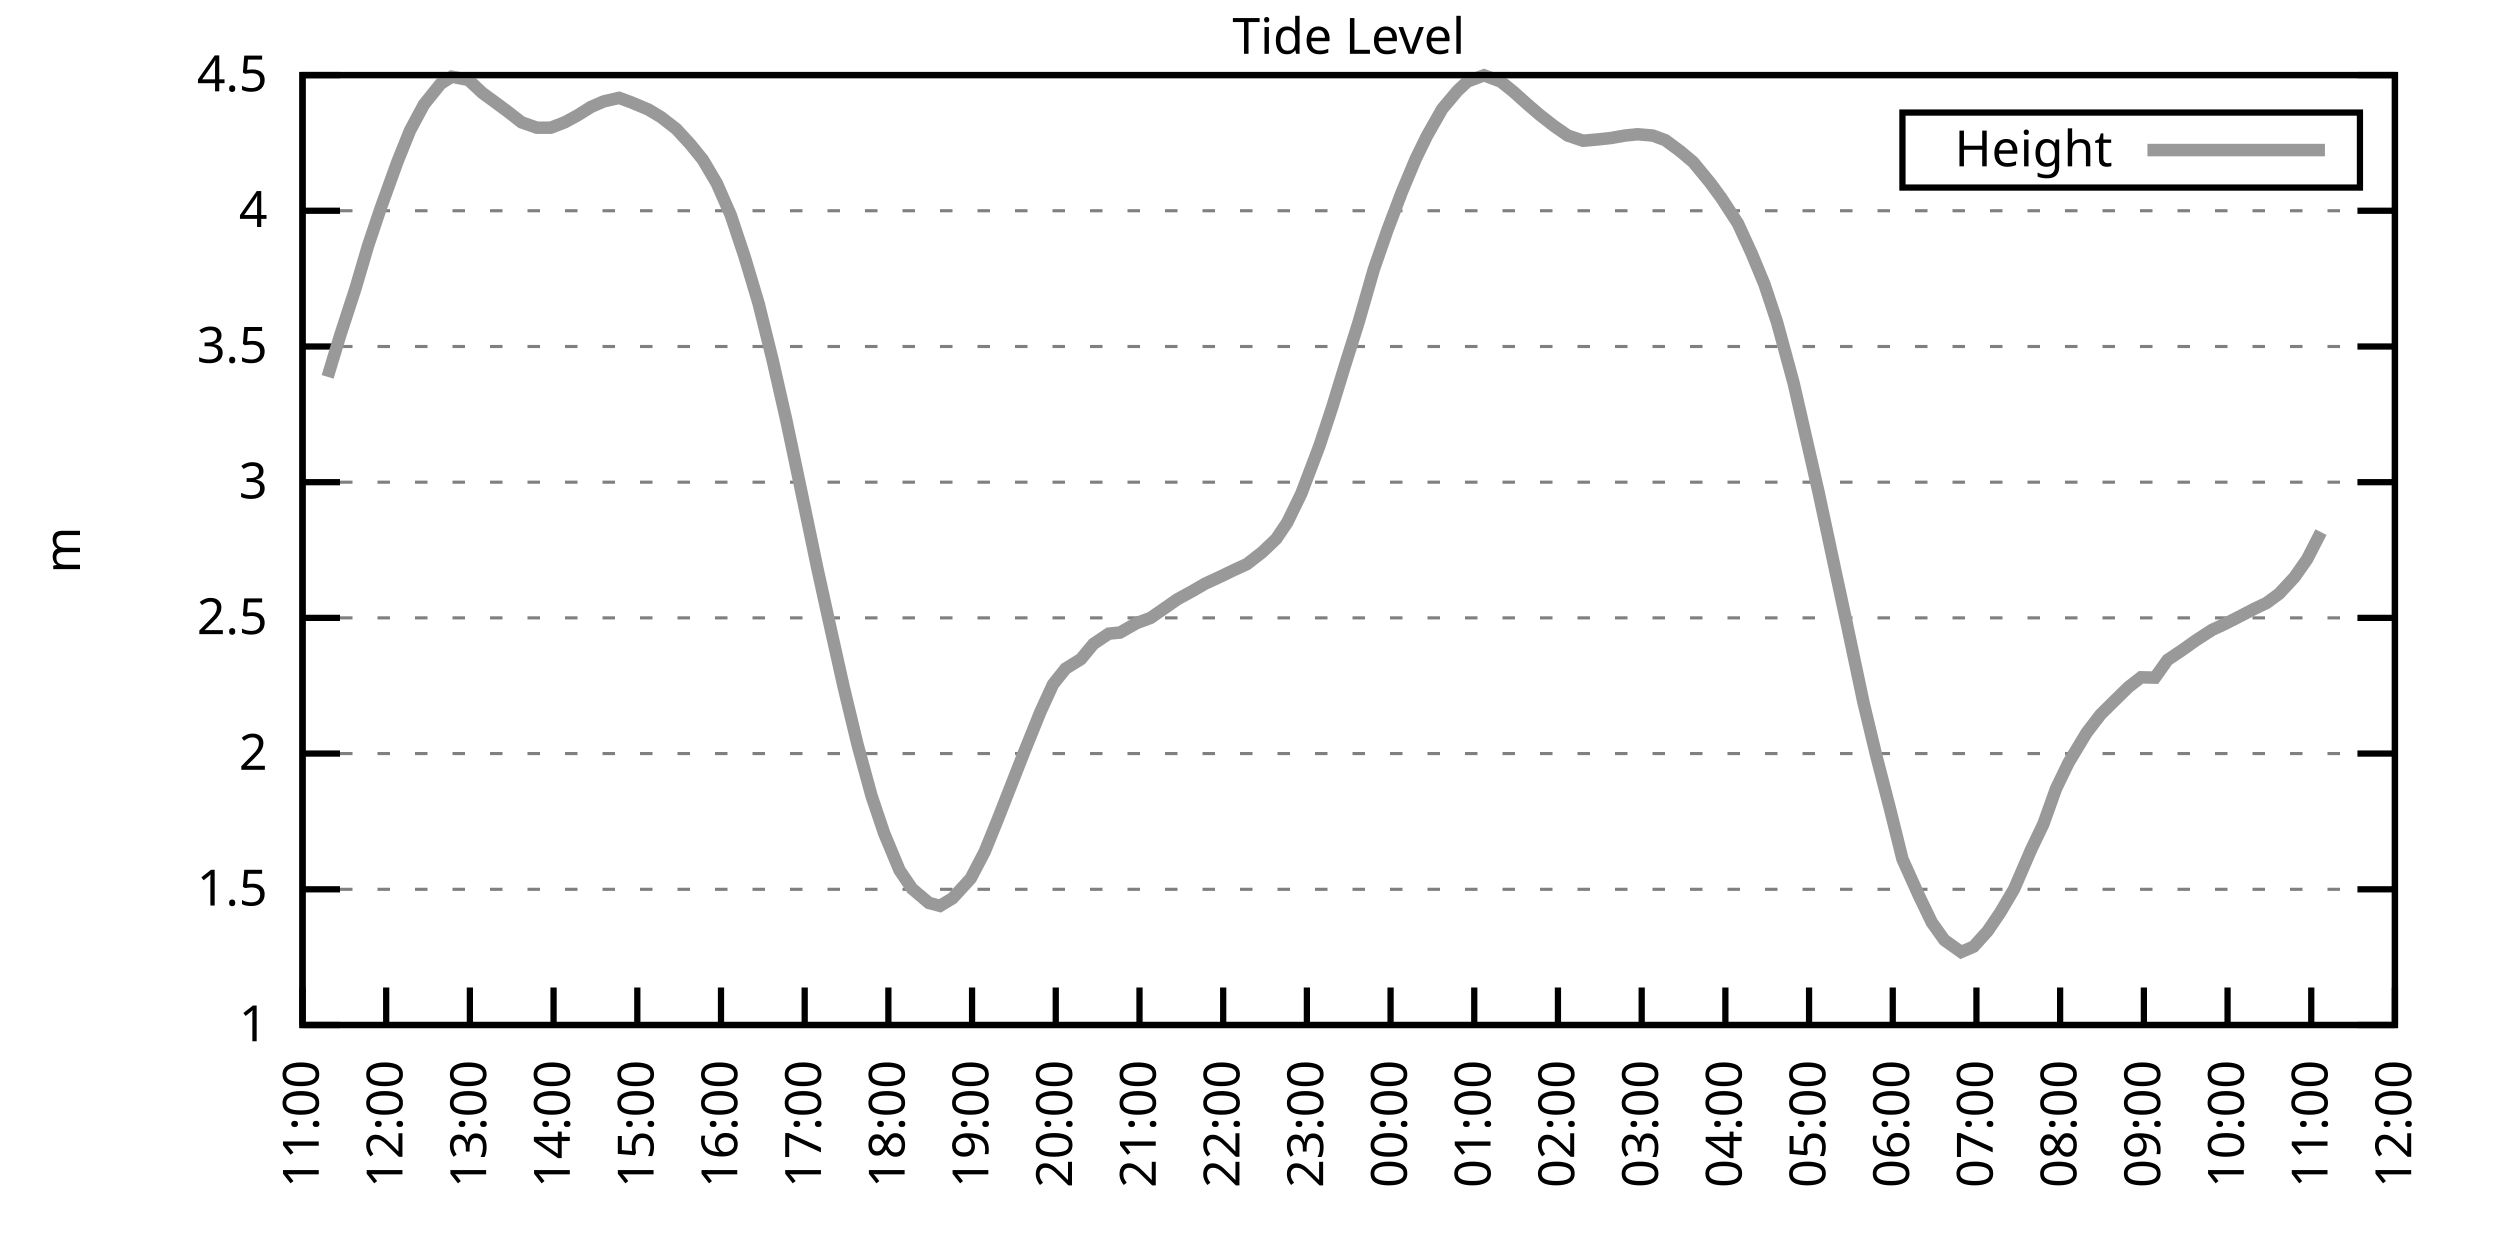
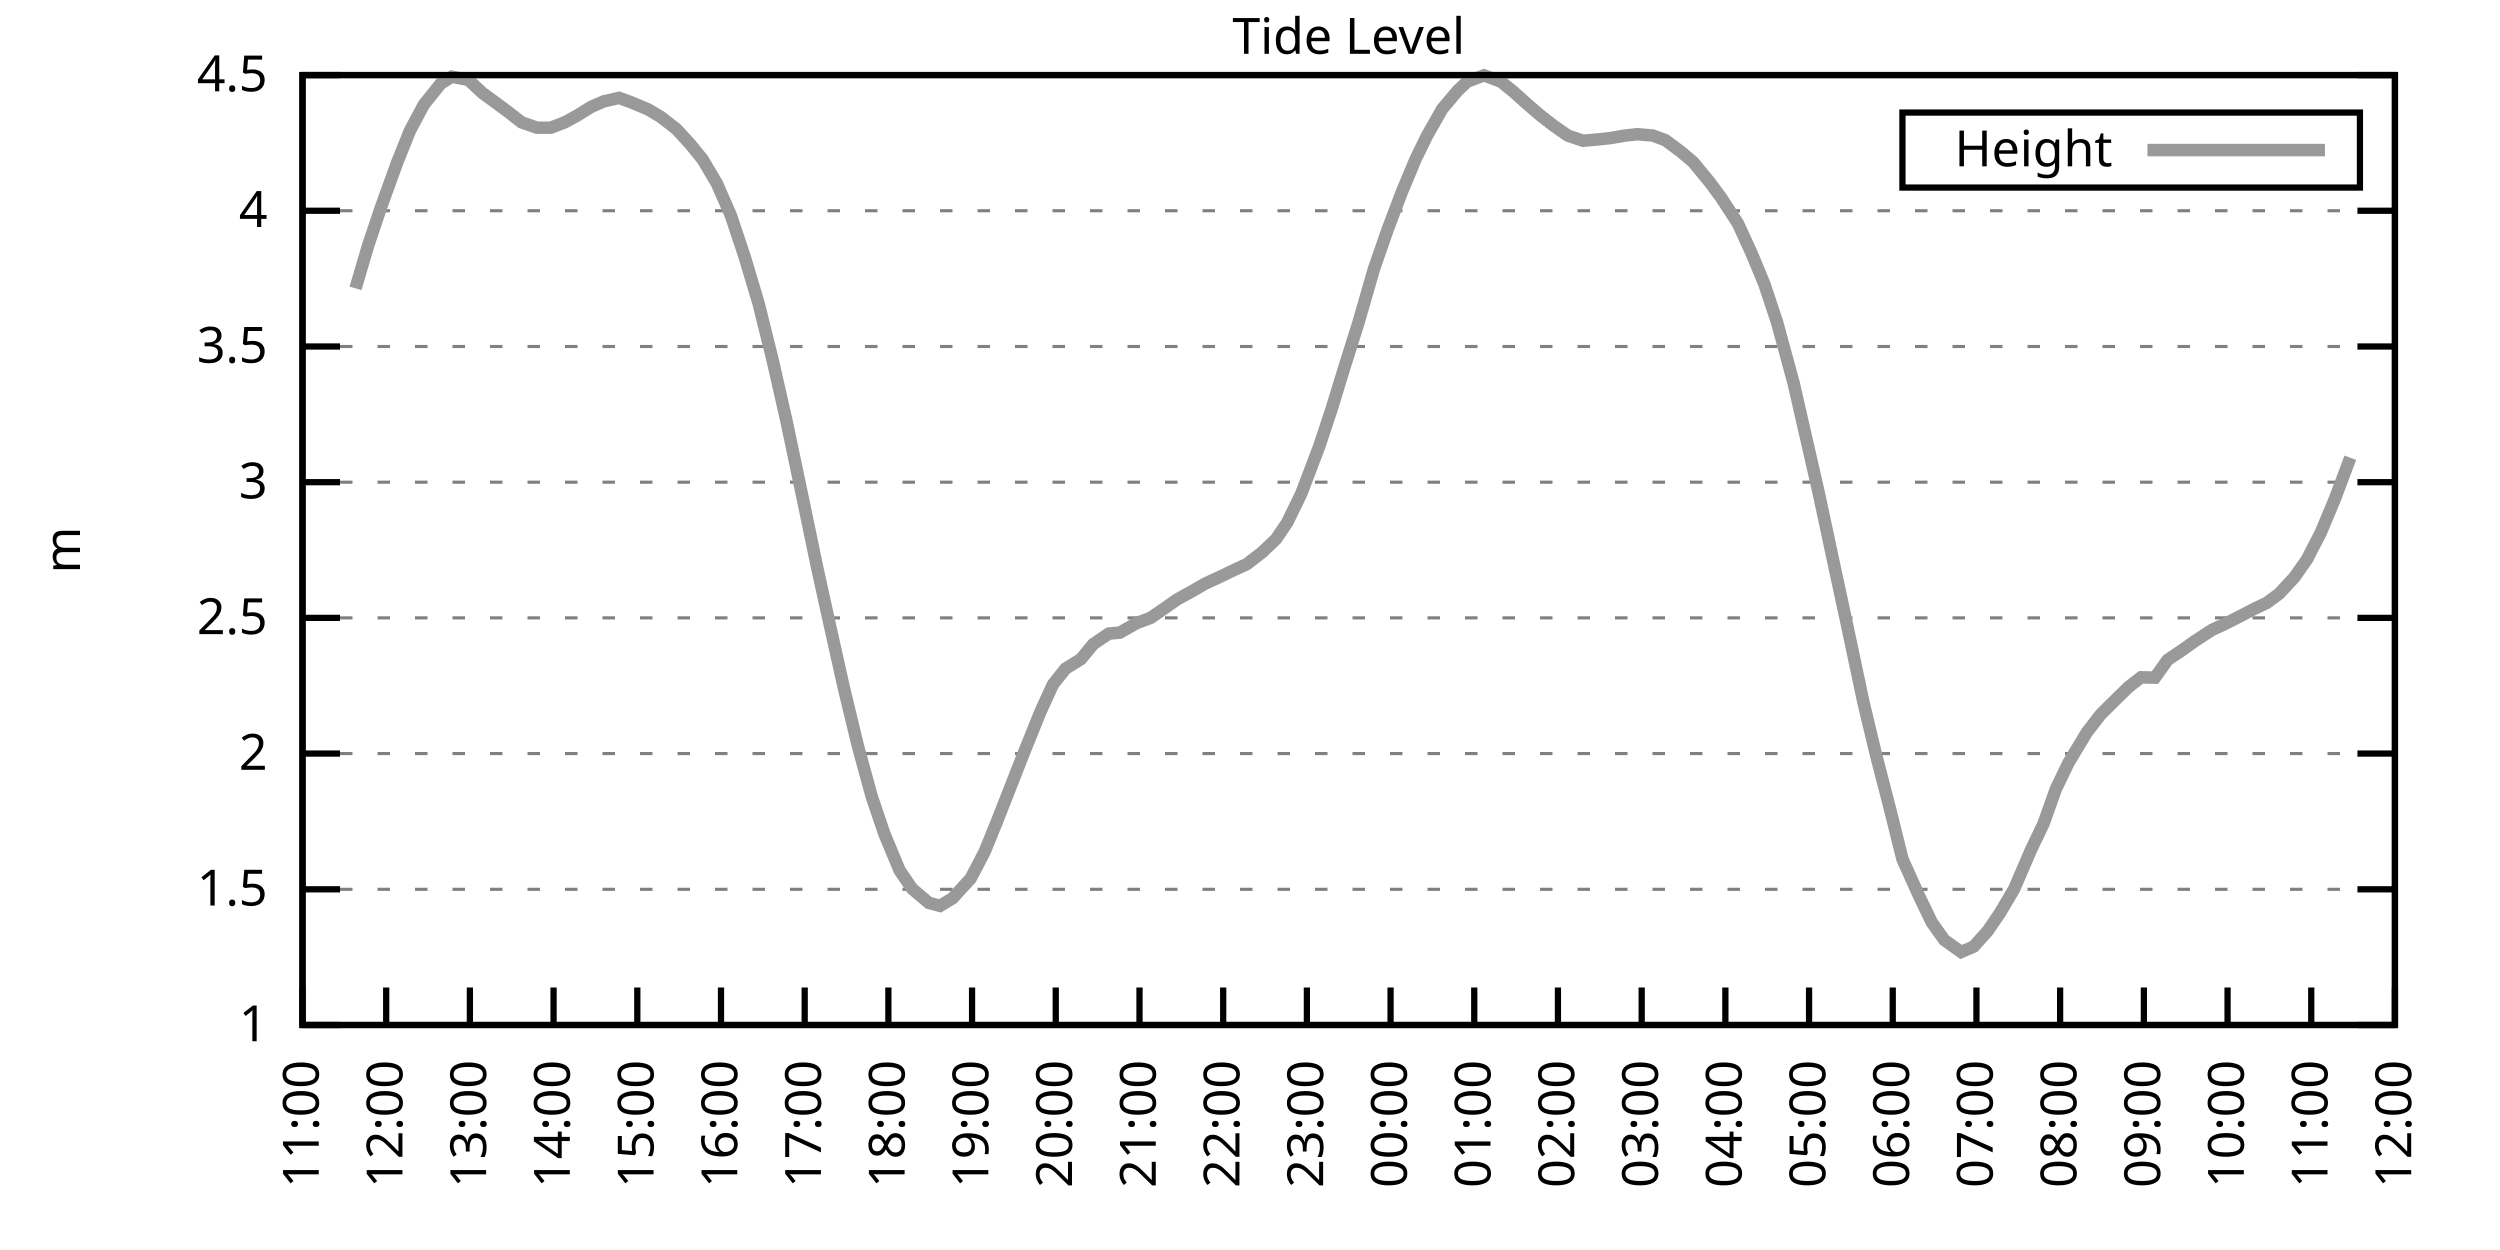
<svg xmlns="http://www.w3.org/2000/svg" xmlns:xlink="http://www.w3.org/1999/xlink" width="400" height="200" viewBox="0 0 400 200">
  <g id="gnuplot_canvas">
    <rect x="0" y="0" width="400" height="200" fill="none" />
    <defs>
      <circle id="gpDot" r="0.5" stroke-width="0.5" stroke="currentColor" />
      <path id="gpPt0" stroke-width="0.333" stroke="currentColor" d="M-1,0 h2 M0,-1 v2" />
      <path id="gpPt1" stroke-width="0.333" stroke="currentColor" d="M-1,-1 L1,1 M1,-1 L-1,1" />
      <path id="gpPt2" stroke-width="0.333" stroke="currentColor" d="M-1,0 L1,0 M0,-1 L0,1 M-1,-1 L1,1 M-1,1 L1,-1" />
      <rect id="gpPt3" stroke-width="0.333" stroke="currentColor" x="-1" y="-1" width="2" height="2" />
      <rect id="gpPt4" stroke-width="0.333" stroke="currentColor" fill="currentColor" x="-1" y="-1" width="2" height="2" />
      <circle id="gpPt5" stroke-width="0.333" stroke="currentColor" cx="0" cy="0" r="1" />
      <use xlink:href="#gpPt5" id="gpPt6" fill="currentColor" stroke="none" />
      <path id="gpPt7" stroke-width="0.333" stroke="currentColor" d="M0,-1.33 L-1.33,0.67 L1.33,0.67 z" />
      <use xlink:href="#gpPt7" id="gpPt8" fill="currentColor" stroke="none" />
      <use xlink:href="#gpPt7" id="gpPt9" stroke="currentColor" transform="rotate(180)" />
      <use xlink:href="#gpPt9" id="gpPt10" fill="currentColor" stroke="none" />
      <use xlink:href="#gpPt3" id="gpPt11" stroke="currentColor" transform="rotate(45)" />
      <use xlink:href="#gpPt11" id="gpPt12" fill="currentColor" stroke="none" />
      <path id="gpPt13" stroke-width="0.333" stroke="currentColor" d="M0,1.330 L1.265,0.411 L0.782,-1.067 L-0.782,-1.076 L-1.265,0.411 z" />
      <use xlink:href="#gpPt13" id="gpPt14" fill="currentColor" stroke="none" />
      <filter id="textbox" filterUnits="objectBoundingBox" x="0" y="0" height="1" width="1">
        <feFlood flood-color="white" flood-opacity="1" result="bgnd" />
        <feComposite in="SourceGraphic" in2="bgnd" operator="atop" />
      </filter>
      <filter id="greybox" filterUnits="objectBoundingBox" x="0" y="0" height="1" width="1">
        <feFlood flood-color="lightgrey" flood-opacity="1" result="grey" />
        <feComposite in="SourceGraphic" in2="grey" operator="atop" />
      </filter>
    </defs>
    <g fill="none" color="white" stroke="currentColor" stroke-width="1.00" stroke-linecap="butt" stroke-linejoin="miter">
</g>
    <g fill="none" color="black" stroke="currentColor" stroke-width="1.00" stroke-linecap="butt" stroke-linejoin="miter">
      <g stroke="none" shape-rendering="crispEdges">
        <polygon fill="rgb(255, 255, 255)" points="48.40,164.00 383.18,164.00 383.18,12.02 48.40,12.02 " />
      </g>
    </g>
    <g fill="none" color="black" stroke="currentColor" stroke-width="1.00" stroke-linecap="butt" stroke-linejoin="miter">
</g>
    <g fill="none" color="black" stroke="black" stroke-width="0.50" stroke-linecap="butt" stroke-linejoin="miter">
</g>
    <g fill="none" color="gray" stroke="currentColor" stroke-width="0.50" stroke-linecap="butt" stroke-linejoin="miter">
      <path stroke="gray" stroke-dasharray="2,4" class="gridline" d="M48.40,164.00 L383.19,164.00  " />
    </g>
    <g fill="none" color="gray" stroke="gray" stroke-width="1.00" stroke-linecap="butt" stroke-linejoin="miter">
</g>
    <g fill="none" color="black" stroke="currentColor" stroke-width="1.00" stroke-linecap="butt" stroke-linejoin="miter">
      <path stroke="black" d="M48.40,164.00 L54.40,164.00 M383.19,164.00 L377.19,164.00  " />
      <g transform="translate(42.80,166.60)" stroke="none" fill="black" font-family="Sans" font-size="8.00" text-anchor="end">
        <text>
          <tspan font-family="Sans"> 1</tspan>
        </text>
      </g>
    </g>
    <g fill="none" color="black" stroke="currentColor" stroke-width="1.00" stroke-linecap="butt" stroke-linejoin="miter">
</g>
    <g fill="none" color="black" stroke="black" stroke-width="0.50" stroke-linecap="butt" stroke-linejoin="miter">
</g>
    <g fill="none" color="gray" stroke="currentColor" stroke-width="0.50" stroke-linecap="butt" stroke-linejoin="miter">
      <path stroke="gray" stroke-dasharray="2,4" class="gridline" d="M48.40,142.29 L383.19,142.29  " />
    </g>
    <g fill="none" color="gray" stroke="gray" stroke-width="1.00" stroke-linecap="butt" stroke-linejoin="miter">
</g>
    <g fill="none" color="black" stroke="currentColor" stroke-width="1.00" stroke-linecap="butt" stroke-linejoin="miter">
      <path stroke="black" d="M48.40,142.29 L54.40,142.29 M383.19,142.29 L377.19,142.29  " />
      <g transform="translate(42.80,144.89)" stroke="none" fill="black" font-family="Sans" font-size="8.00" text-anchor="end">
        <text>
          <tspan font-family="Sans"> 1.5</tspan>
        </text>
      </g>
    </g>
    <g fill="none" color="black" stroke="currentColor" stroke-width="1.00" stroke-linecap="butt" stroke-linejoin="miter">
</g>
    <g fill="none" color="black" stroke="black" stroke-width="0.50" stroke-linecap="butt" stroke-linejoin="miter">
</g>
    <g fill="none" color="gray" stroke="currentColor" stroke-width="0.50" stroke-linecap="butt" stroke-linejoin="miter">
      <path stroke="gray" stroke-dasharray="2,4" class="gridline" d="M48.40,120.57 L383.19,120.57  " />
    </g>
    <g fill="none" color="gray" stroke="gray" stroke-width="1.00" stroke-linecap="butt" stroke-linejoin="miter">
</g>
    <g fill="none" color="black" stroke="currentColor" stroke-width="1.00" stroke-linecap="butt" stroke-linejoin="miter">
      <path stroke="black" d="M48.40,120.57 L54.40,120.57 M383.19,120.57 L377.19,120.57  " />
      <g transform="translate(42.80,123.17)" stroke="none" fill="black" font-family="Sans" font-size="8.00" text-anchor="end">
        <text>
          <tspan font-family="Sans"> 2</tspan>
        </text>
      </g>
    </g>
    <g fill="none" color="black" stroke="currentColor" stroke-width="1.00" stroke-linecap="butt" stroke-linejoin="miter">
</g>
    <g fill="none" color="black" stroke="black" stroke-width="0.50" stroke-linecap="butt" stroke-linejoin="miter">
</g>
    <g fill="none" color="gray" stroke="currentColor" stroke-width="0.50" stroke-linecap="butt" stroke-linejoin="miter">
      <path stroke="gray" stroke-dasharray="2,4" class="gridline" d="M48.40,98.86 L383.19,98.86  " />
    </g>
    <g fill="none" color="gray" stroke="gray" stroke-width="1.00" stroke-linecap="butt" stroke-linejoin="miter">
</g>
    <g fill="none" color="black" stroke="currentColor" stroke-width="1.00" stroke-linecap="butt" stroke-linejoin="miter">
      <path stroke="black" d="M48.40,98.86 L54.40,98.86 M383.19,98.86 L377.19,98.86  " />
      <g transform="translate(42.80,101.46)" stroke="none" fill="black" font-family="Sans" font-size="8.00" text-anchor="end">
        <text>
          <tspan font-family="Sans"> 2.5</tspan>
        </text>
      </g>
    </g>
    <g fill="none" color="black" stroke="currentColor" stroke-width="1.00" stroke-linecap="butt" stroke-linejoin="miter">
</g>
    <g fill="none" color="black" stroke="black" stroke-width="0.50" stroke-linecap="butt" stroke-linejoin="miter">
</g>
    <g fill="none" color="gray" stroke="currentColor" stroke-width="0.50" stroke-linecap="butt" stroke-linejoin="miter">
      <path stroke="gray" stroke-dasharray="2,4" class="gridline" d="M48.40,77.15 L383.19,77.15  " />
    </g>
    <g fill="none" color="gray" stroke="gray" stroke-width="1.00" stroke-linecap="butt" stroke-linejoin="miter">
</g>
    <g fill="none" color="black" stroke="currentColor" stroke-width="1.00" stroke-linecap="butt" stroke-linejoin="miter">
      <path stroke="black" d="M48.40,77.15 L54.40,77.15 M383.19,77.15 L377.19,77.15  " />
      <g transform="translate(42.80,79.75)" stroke="none" fill="black" font-family="Sans" font-size="8.00" text-anchor="end">
        <text>
          <tspan font-family="Sans"> 3</tspan>
        </text>
      </g>
    </g>
    <g fill="none" color="black" stroke="currentColor" stroke-width="1.00" stroke-linecap="butt" stroke-linejoin="miter">
</g>
    <g fill="none" color="black" stroke="black" stroke-width="0.50" stroke-linecap="butt" stroke-linejoin="miter">
</g>
    <g fill="none" color="gray" stroke="currentColor" stroke-width="0.50" stroke-linecap="butt" stroke-linejoin="miter">
      <path stroke="gray" stroke-dasharray="2,4" class="gridline" d="M48.40,55.44 L383.19,55.44  " />
    </g>
    <g fill="none" color="gray" stroke="gray" stroke-width="1.00" stroke-linecap="butt" stroke-linejoin="miter">
</g>
    <g fill="none" color="black" stroke="currentColor" stroke-width="1.00" stroke-linecap="butt" stroke-linejoin="miter">
      <path stroke="black" d="M48.40,55.44 L54.40,55.44 M383.19,55.44 L377.19,55.44  " />
      <g transform="translate(42.80,58.04)" stroke="none" fill="black" font-family="Sans" font-size="8.00" text-anchor="end">
        <text>
          <tspan font-family="Sans"> 3.5</tspan>
        </text>
      </g>
    </g>
    <g fill="none" color="black" stroke="currentColor" stroke-width="1.00" stroke-linecap="butt" stroke-linejoin="miter">
</g>
    <g fill="none" color="black" stroke="black" stroke-width="0.50" stroke-linecap="butt" stroke-linejoin="miter">
</g>
    <g fill="none" color="gray" stroke="currentColor" stroke-width="0.50" stroke-linecap="butt" stroke-linejoin="miter">
      <path stroke="gray" stroke-dasharray="2,4" class="gridline" d="M48.40,33.72 L383.19,33.72  " />
    </g>
    <g fill="none" color="gray" stroke="gray" stroke-width="1.00" stroke-linecap="butt" stroke-linejoin="miter">
</g>
    <g fill="none" color="black" stroke="currentColor" stroke-width="1.00" stroke-linecap="butt" stroke-linejoin="miter">
      <path stroke="black" d="M48.40,33.72 L54.40,33.72 M383.19,33.72 L377.19,33.72  " />
      <g transform="translate(42.80,36.32)" stroke="none" fill="black" font-family="Sans" font-size="8.00" text-anchor="end">
        <text>
          <tspan font-family="Sans"> 4</tspan>
        </text>
      </g>
    </g>
    <g fill="none" color="black" stroke="currentColor" stroke-width="1.00" stroke-linecap="butt" stroke-linejoin="miter">
</g>
    <g fill="none" color="black" stroke="black" stroke-width="0.50" stroke-linecap="butt" stroke-linejoin="miter">
</g>
    <g fill="none" color="gray" stroke="currentColor" stroke-width="0.50" stroke-linecap="butt" stroke-linejoin="miter">
      <path stroke="gray" stroke-dasharray="2,4" class="gridline" d="M48.40,12.01 L383.19,12.01  " />
    </g>
    <g fill="none" color="gray" stroke="gray" stroke-width="1.00" stroke-linecap="butt" stroke-linejoin="miter">
</g>
    <g fill="none" color="black" stroke="currentColor" stroke-width="1.00" stroke-linecap="butt" stroke-linejoin="miter">
      <path stroke="black" d="M48.40,12.01 L54.40,12.01 M383.19,12.01 L377.19,12.01  " />
      <g transform="translate(42.80,14.61)" stroke="none" fill="black" font-family="Sans" font-size="8.00" text-anchor="end">
        <text>
          <tspan font-family="Sans"> 4.5</tspan>
        </text>
      </g>
    </g>
    <g fill="none" color="black" stroke="currentColor" stroke-width="1.00" stroke-linecap="butt" stroke-linejoin="miter">
      <path stroke="black" d="M48.40,164.00 L48.40,158.00  " />
      <g transform="translate(51.00,169.60) rotate(270.00)" stroke="none" fill="black" font-family="Sans" font-size="8.00" text-anchor="end">
        <text>
          <tspan font-family="Sans">11:00</tspan>
        </text>
      </g>
    </g>
    <g fill="none" color="black" stroke="currentColor" stroke-width="1.00" stroke-linecap="butt" stroke-linejoin="miter">
      <path stroke="black" d="M61.79,164.00 L61.79,158.00  " />
      <g transform="translate(64.39,169.60) rotate(270.00)" stroke="none" fill="black" font-family="Sans" font-size="8.00" text-anchor="end">
        <text>
          <tspan font-family="Sans">12:00</tspan>
        </text>
      </g>
    </g>
    <g fill="none" color="black" stroke="currentColor" stroke-width="1.00" stroke-linecap="butt" stroke-linejoin="miter">
      <path stroke="black" d="M75.18,164.00 L75.18,158.00  " />
      <g transform="translate(77.78,169.60) rotate(270.00)" stroke="none" fill="black" font-family="Sans" font-size="8.00" text-anchor="end">
        <text>
          <tspan font-family="Sans">13:00</tspan>
        </text>
      </g>
    </g>
    <g fill="none" color="black" stroke="currentColor" stroke-width="1.00" stroke-linecap="butt" stroke-linejoin="miter">
      <path stroke="black" d="M88.57,164.00 L88.57,158.00  " />
      <g transform="translate(91.17,169.60) rotate(270.00)" stroke="none" fill="black" font-family="Sans" font-size="8.00" text-anchor="end">
        <text>
          <tspan font-family="Sans">14:00</tspan>
        </text>
      </g>
    </g>
    <g fill="none" color="black" stroke="currentColor" stroke-width="1.00" stroke-linecap="butt" stroke-linejoin="miter">
      <path stroke="black" d="M101.97,164.00 L101.97,158.00  " />
      <g transform="translate(104.57,169.60) rotate(270.00)" stroke="none" fill="black" font-family="Sans" font-size="8.00" text-anchor="end">
        <text>
          <tspan font-family="Sans">15:00</tspan>
        </text>
      </g>
    </g>
    <g fill="none" color="black" stroke="currentColor" stroke-width="1.00" stroke-linecap="butt" stroke-linejoin="miter">
      <path stroke="black" d="M115.36,164.00 L115.36,158.00  " />
      <g transform="translate(117.96,169.60) rotate(270.00)" stroke="none" fill="black" font-family="Sans" font-size="8.00" text-anchor="end">
        <text>
          <tspan font-family="Sans">16:00</tspan>
        </text>
      </g>
    </g>
    <g fill="none" color="black" stroke="currentColor" stroke-width="1.00" stroke-linecap="butt" stroke-linejoin="miter">
      <path stroke="black" d="M128.75,164.00 L128.75,158.00  " />
      <g transform="translate(131.35,169.60) rotate(270.00)" stroke="none" fill="black" font-family="Sans" font-size="8.00" text-anchor="end">
        <text>
          <tspan font-family="Sans">17:00</tspan>
        </text>
      </g>
    </g>
    <g fill="none" color="black" stroke="currentColor" stroke-width="1.00" stroke-linecap="butt" stroke-linejoin="miter">
      <path stroke="black" d="M142.14,164.00 L142.14,158.00  " />
      <g transform="translate(144.74,169.60) rotate(270.00)" stroke="none" fill="black" font-family="Sans" font-size="8.00" text-anchor="end">
        <text>
          <tspan font-family="Sans">18:00</tspan>
        </text>
      </g>
    </g>
    <g fill="none" color="black" stroke="currentColor" stroke-width="1.00" stroke-linecap="butt" stroke-linejoin="miter">
      <path stroke="black" d="M155.53,164.00 L155.53,158.00  " />
      <g transform="translate(158.13,169.60) rotate(270.00)" stroke="none" fill="black" font-family="Sans" font-size="8.00" text-anchor="end">
        <text>
          <tspan font-family="Sans">19:00</tspan>
        </text>
      </g>
    </g>
    <g fill="none" color="black" stroke="currentColor" stroke-width="1.00" stroke-linecap="butt" stroke-linejoin="miter">
      <path stroke="black" d="M168.92,164.00 L168.92,158.00  " />
      <g transform="translate(171.52,169.60) rotate(270.00)" stroke="none" fill="black" font-family="Sans" font-size="8.00" text-anchor="end">
        <text>
          <tspan font-family="Sans">20:00</tspan>
        </text>
      </g>
    </g>
    <g fill="none" color="black" stroke="currentColor" stroke-width="1.00" stroke-linecap="butt" stroke-linejoin="miter">
      <path stroke="black" d="M182.32,164.00 L182.32,158.00  " />
      <g transform="translate(184.92,169.60) rotate(270.00)" stroke="none" fill="black" font-family="Sans" font-size="8.00" text-anchor="end">
        <text>
          <tspan font-family="Sans">21:00</tspan>
        </text>
      </g>
    </g>
    <g fill="none" color="black" stroke="currentColor" stroke-width="1.00" stroke-linecap="butt" stroke-linejoin="miter">
      <path stroke="black" d="M195.71,164.00 L195.71,158.00  " />
      <g transform="translate(198.31,169.60) rotate(270.00)" stroke="none" fill="black" font-family="Sans" font-size="8.00" text-anchor="end">
        <text>
          <tspan font-family="Sans">22:00</tspan>
        </text>
      </g>
    </g>
    <g fill="none" color="black" stroke="currentColor" stroke-width="1.00" stroke-linecap="butt" stroke-linejoin="miter">
      <path stroke="black" d="M209.10,164.00 L209.10,158.00  " />
      <g transform="translate(211.70,169.60) rotate(270.00)" stroke="none" fill="black" font-family="Sans" font-size="8.00" text-anchor="end">
        <text>
          <tspan font-family="Sans">23:00</tspan>
        </text>
      </g>
    </g>
    <g fill="none" color="black" stroke="currentColor" stroke-width="1.00" stroke-linecap="butt" stroke-linejoin="miter">
      <path stroke="black" d="M222.49,164.00 L222.49,158.00  " />
      <g transform="translate(225.09,169.60) rotate(270.00)" stroke="none" fill="black" font-family="Sans" font-size="8.00" text-anchor="end">
        <text>
          <tspan font-family="Sans">00:00</tspan>
        </text>
      </g>
    </g>
    <g fill="none" color="black" stroke="currentColor" stroke-width="1.00" stroke-linecap="butt" stroke-linejoin="miter">
      <path stroke="black" d="M235.88,164.00 L235.88,158.00  " />
      <g transform="translate(238.48,169.60) rotate(270.00)" stroke="none" fill="black" font-family="Sans" font-size="8.00" text-anchor="end">
        <text>
          <tspan font-family="Sans">01:00</tspan>
        </text>
      </g>
    </g>
    <g fill="none" color="black" stroke="currentColor" stroke-width="1.00" stroke-linecap="butt" stroke-linejoin="miter">
      <path stroke="black" d="M249.27,164.00 L249.27,158.00  " />
      <g transform="translate(251.87,169.60) rotate(270.00)" stroke="none" fill="black" font-family="Sans" font-size="8.00" text-anchor="end">
        <text>
          <tspan font-family="Sans">02:00</tspan>
        </text>
      </g>
    </g>
    <g fill="none" color="black" stroke="currentColor" stroke-width="1.00" stroke-linecap="butt" stroke-linejoin="miter">
      <path stroke="black" d="M262.67,164.00 L262.67,158.00  " />
      <g transform="translate(265.27,169.60) rotate(270.00)" stroke="none" fill="black" font-family="Sans" font-size="8.00" text-anchor="end">
        <text>
          <tspan font-family="Sans">03:00</tspan>
        </text>
      </g>
    </g>
    <g fill="none" color="black" stroke="currentColor" stroke-width="1.00" stroke-linecap="butt" stroke-linejoin="miter">
      <path stroke="black" d="M276.06,164.00 L276.06,158.00  " />
      <g transform="translate(278.66,169.60) rotate(270.00)" stroke="none" fill="black" font-family="Sans" font-size="8.00" text-anchor="end">
        <text>
          <tspan font-family="Sans">04:00</tspan>
        </text>
      </g>
    </g>
    <g fill="none" color="black" stroke="currentColor" stroke-width="1.00" stroke-linecap="butt" stroke-linejoin="miter">
      <path stroke="black" d="M289.45,164.00 L289.45,158.00  " />
      <g transform="translate(292.05,169.60) rotate(270.00)" stroke="none" fill="black" font-family="Sans" font-size="8.00" text-anchor="end">
        <text>
          <tspan font-family="Sans">05:00</tspan>
        </text>
      </g>
    </g>
    <g fill="none" color="black" stroke="currentColor" stroke-width="1.00" stroke-linecap="butt" stroke-linejoin="miter">
      <path stroke="black" d="M302.84,164.00 L302.84,158.00  " />
      <g transform="translate(305.44,169.60) rotate(270.00)" stroke="none" fill="black" font-family="Sans" font-size="8.00" text-anchor="end">
        <text>
          <tspan font-family="Sans">06:00</tspan>
        </text>
      </g>
    </g>
    <g fill="none" color="black" stroke="currentColor" stroke-width="1.00" stroke-linecap="butt" stroke-linejoin="miter">
      <path stroke="black" d="M316.23,164.00 L316.23,158.00  " />
      <g transform="translate(318.83,169.60) rotate(270.00)" stroke="none" fill="black" font-family="Sans" font-size="8.00" text-anchor="end">
        <text>
          <tspan font-family="Sans">07:00</tspan>
        </text>
      </g>
    </g>
    <g fill="none" color="black" stroke="currentColor" stroke-width="1.00" stroke-linecap="butt" stroke-linejoin="miter">
      <path stroke="black" d="M329.62,164.00 L329.62,158.00  " />
      <g transform="translate(332.22,169.60) rotate(270.00)" stroke="none" fill="black" font-family="Sans" font-size="8.00" text-anchor="end">
        <text>
          <tspan font-family="Sans">08:00</tspan>
        </text>
      </g>
    </g>
    <g fill="none" color="black" stroke="currentColor" stroke-width="1.00" stroke-linecap="butt" stroke-linejoin="miter">
      <path stroke="black" d="M343.02,164.00 L343.02,158.00  " />
      <g transform="translate(345.62,169.60) rotate(270.00)" stroke="none" fill="black" font-family="Sans" font-size="8.00" text-anchor="end">
        <text>
          <tspan font-family="Sans">09:00</tspan>
        </text>
      </g>
    </g>
    <g fill="none" color="black" stroke="currentColor" stroke-width="1.00" stroke-linecap="butt" stroke-linejoin="miter">
      <path stroke="black" d="M356.41,164.00 L356.41,158.00  " />
      <g transform="translate(359.01,169.60) rotate(270.00)" stroke="none" fill="black" font-family="Sans" font-size="8.00" text-anchor="end">
        <text>
          <tspan font-family="Sans">10:00</tspan>
        </text>
      </g>
    </g>
    <g fill="none" color="black" stroke="currentColor" stroke-width="1.00" stroke-linecap="butt" stroke-linejoin="miter">
      <path stroke="black" d="M369.80,164.00 L369.80,158.00  " />
      <g transform="translate(372.40,169.60) rotate(270.00)" stroke="none" fill="black" font-family="Sans" font-size="8.00" text-anchor="end">
        <text>
          <tspan font-family="Sans">11:00</tspan>
        </text>
      </g>
    </g>
    <g fill="none" color="black" stroke="currentColor" stroke-width="1.00" stroke-linecap="butt" stroke-linejoin="miter">
      <path stroke="black" d="M383.19,164.00 L383.19,158.00  " />
      <g transform="translate(385.79,169.60) rotate(270.00)" stroke="none" fill="black" font-family="Sans" font-size="8.00" text-anchor="end">
        <text>
          <tspan font-family="Sans">12:00</tspan>
        </text>
      </g>
    </g>
    <g fill="none" color="black" stroke="currentColor" stroke-width="1.00" stroke-linecap="butt" stroke-linejoin="miter">
</g>
    <g fill="none" color="black" stroke="currentColor" stroke-width="1.00" stroke-linecap="butt" stroke-linejoin="miter">
      <path stroke="black" d="M48.40,12.01 L48.40,164.00 L383.19,164.00 L383.19,12.01 L48.40,12.01 Z  " />
    </g>
    <g fill="none" color="black" stroke="currentColor" stroke-width="1.00" stroke-linecap="butt" stroke-linejoin="miter">
</g>
    <g fill="none" color="black" stroke="currentColor" stroke-width="1.00" stroke-linecap="butt" stroke-linejoin="miter">
      <path stroke="black" d="M304.39,30.01 L304.39,18.01 L377.59,18.01 L377.59,30.01 L304.39,30.01 Z  " />
    </g>
    <g id="Tide_level_plot_1">
      <g fill="none" color="white" stroke="black" stroke-width="2.00" stroke-linecap="butt" stroke-linejoin="miter">
</g>
      <g fill="none" color="black" stroke="currentColor" stroke-width="2.00" stroke-linecap="butt" stroke-linejoin="miter">
        <g transform="translate(337.99,26.61)" stroke="none" fill="black" font-family="Sans" font-size="8.00" text-anchor="end">
          <text>
            <tspan font-family="Sans">Height</tspan>
          </text>
        </g>
      </g>
      <g fill="none" color="black" stroke="currentColor" stroke-width="2.00" stroke-linecap="butt" stroke-linejoin="miter">
-         <path stroke="rgb(153, 153, 153)" d="M343.59,24.01 L371.99,24.01 M52.42,60.30 L54.43,53.66 L56.88,46.14 L58.89,39.32 L60.90,33.33 L63.58,25.91   L65.59,20.91 L67.82,16.74 L70.50,13.40 L72.28,12.27 L74.96,12.79 L77.19,14.88 L78.98,16.18 L81.21,17.83   L83.44,19.57 L85.90,20.43 L88.13,20.43 L90.36,19.57 L92.37,18.48 L94.60,17.09 L96.61,16.22 L99.06,15.66   L101.07,16.40 L103.75,17.53 L105.76,18.74 L108.22,20.65 L110.45,23.08 L112.46,25.56 L114.69,29.34 L116.92,34.42   L119.15,41.11 L121.38,48.57 L123.62,57.61 L125.85,67.42 L128.30,79.06 L130.76,90.87 L132.54,98.95 L135.00,109.98   L137.23,119.23 L139.46,127.39 L141.47,133.34 L143.93,139.25 L145.94,142.20 L148.61,144.46 L150.40,144.94 L152.41,143.72   L155.31,140.55 L157.54,136.29 L159.55,131.34 L161.56,126.22 L163.79,120.53 L166.47,113.89 L168.48,109.50 L170.49,106.98   L172.94,105.46 L174.95,103.03 L177.41,101.38 L179.19,101.21 L181.87,99.69 L184.10,98.86 L186.11,97.47 L188.34,95.91   L190.80,94.56 L192.81,93.39 L195.26,92.26 L197.49,91.18 L199.50,90.26 L201.96,88.35 L204.19,86.22 L205.97,83.58   L208.21,78.97 L211.11,71.33 L213.12,65.25 L215.13,58.69 L217.36,51.61 L219.81,43.10 L222.04,36.68 L224.28,30.77   L226.51,25.43 L228.29,21.78 L230.75,17.44 L233.20,14.53 L234.77,13.05 L237.44,12.05 L240.12,13.05 L242.13,14.66   L244.36,16.66 L246.37,18.39 L248.60,20.13 L250.84,21.69 L253.29,22.52 L255.75,22.30 L257.76,22.08 L259.99,21.69   L262.00,21.48 L264.45,21.69 L266.46,22.43 L268.92,24.26 L270.92,25.95 L273.60,29.21 L275.39,31.64 L278.07,35.76   L280.30,40.63 L282.31,45.49 L284.32,51.53 L286.99,61.34 L291.01,78.93 L293.69,91.48 L295.48,99.77 L298.15,112.37   L300.16,120.75 L302.39,129.39 L304.40,137.47 L307.08,143.42 L309.09,147.59 L311.10,150.41 L313.78,152.32 L315.79,151.45   L318.02,148.97 L320.03,146.02 L322.26,142.24 L324.94,136.03 L326.95,131.82 L328.95,126.22 L330.96,122.05 L333.86,117.23   L336.10,114.32 L338.33,112.11 L340.56,109.93 L342.57,108.37 L344.80,108.42 L346.81,105.59 L349.26,103.94 L351.27,102.51   L353.95,100.77 L355.74,99.95 L357.97,98.82 L360.65,97.43 L362.66,96.47 L364.66,95.00 L367.12,92.35 L369.13,89.48   L371.36,85.14  " />
+         <path stroke="rgb(153, 153, 153)" d="M343.59,24.01 L371.99,24.01 M56.88,46.14 L58.89,39.32 L60.90,33.33 L63.58,25.91 L65.59,20.91 L67.82,16.74   L70.50,13.40 L72.28,12.27 L74.96,12.79 L77.19,14.88 L78.98,16.18 L81.21,17.83 L83.44,19.57 L85.90,20.43   L88.13,20.43 L90.36,19.57 L92.37,18.48 L94.60,17.09 L96.61,16.22 L99.06,15.66 L101.07,16.40 L103.75,17.53   L105.76,18.74 L108.22,20.65 L110.45,23.08 L112.46,25.56 L114.69,29.34 L116.92,34.42 L119.15,41.11 L121.38,48.57   L123.62,57.61 L125.85,67.42 L128.30,79.06 L130.76,90.87 L132.54,98.95 L135.00,109.98 L137.23,119.23 L139.46,127.39   L141.47,133.34 L143.93,139.25 L145.94,142.20 L148.61,144.46 L150.40,144.94 L152.41,143.72 L155.31,140.55 L157.54,136.29   L159.55,131.34 L161.56,126.22 L163.79,120.53 L166.47,113.89 L168.48,109.50 L170.49,106.98 L172.94,105.46 L174.95,103.03   L177.41,101.38 L179.19,101.21 L181.87,99.69 L184.10,98.86 L186.11,97.47 L188.34,95.91 L190.80,94.56 L192.81,93.39   L195.26,92.26 L197.49,91.18 L199.50,90.26 L201.96,88.35 L204.19,86.22 L205.97,83.58 L208.21,78.97 L211.11,71.33   L213.12,65.25 L215.13,58.69 L217.36,51.61 L219.81,43.10 L222.04,36.68 L224.28,30.77 L226.51,25.43 L228.29,21.78   L230.75,17.44 L233.20,14.53 L234.77,13.05 L237.44,12.05 L240.12,13.05 L242.13,14.66 L244.36,16.66 L246.37,18.39   L248.60,20.13 L250.84,21.69 L253.29,22.52 L255.75,22.30 L257.76,22.08 L259.99,21.69 L262.00,21.48 L264.45,21.69   L266.46,22.43 L268.92,24.26 L270.92,25.95 L273.60,29.21 L275.39,31.64 L278.07,35.76 L280.30,40.63 L282.31,45.49   L284.32,51.53 L286.99,61.34 L291.01,78.93 L293.69,91.48 L295.48,99.77 L298.15,112.37 L300.16,120.75 L302.39,129.39   L304.40,137.47 L307.08,143.42 L309.09,147.59 L311.10,150.41 L313.78,152.32 L315.79,151.45 L318.02,148.97 L320.03,146.02   L322.26,142.24 L324.94,136.03 L326.95,131.82 L328.95,126.22 L330.96,122.05 L333.86,117.23 L336.10,114.32 L338.33,112.11   L340.56,109.93 L342.57,108.37 L344.80,108.42 L346.81,105.59 L349.26,103.94 L351.27,102.51 L353.95,100.77 L355.74,99.95   L357.97,98.82 L360.65,97.43 L362.66,96.47 L364.66,95.00 L367.12,92.35 L369.13,89.48 L371.36,85.14 L373.59,79.80   L376.05,73.24  " />
      </g>
    </g>
    <g fill="none" color="black" stroke="currentColor" stroke-width="2.00" stroke-linecap="butt" stroke-linejoin="miter">
</g>
    <g fill="none" color="black" stroke="black" stroke-width="1.00" stroke-linecap="butt" stroke-linejoin="miter">
</g>
    <g fill="none" color="black" stroke="currentColor" stroke-width="1.00" stroke-linecap="butt" stroke-linejoin="miter">
      <path stroke="black" d="M48.40,12.01 L48.40,164.00 L383.19,164.00 L383.19,12.01 L48.40,12.01 Z  " />
      <g transform="translate(12.80,88.01) rotate(270.00)" stroke="none" fill="black" font-family="Sans" font-size="8.00" text-anchor="middle">
        <text>
          <tspan font-family="Sans">m</tspan>
        </text>
      </g>
    </g>
    <g fill="none" color="black" stroke="currentColor" stroke-width="1.00" stroke-linecap="butt" stroke-linejoin="miter">
</g>
    <g fill="none" color="black" stroke="currentColor" stroke-width="1.00" stroke-linecap="butt" stroke-linejoin="miter">
      <g transform="translate(215.79,8.61)" stroke="none" fill="black" font-family="Sans" font-size="8.00" text-anchor="middle">
        <text>
          <tspan font-family="Sans">Tide Level</tspan>
        </text>
      </g>
    </g>
    <g fill="none" color="black" stroke="currentColor" stroke-width="1.00" stroke-linecap="butt" stroke-linejoin="miter">
</g>
  </g>
</svg>
